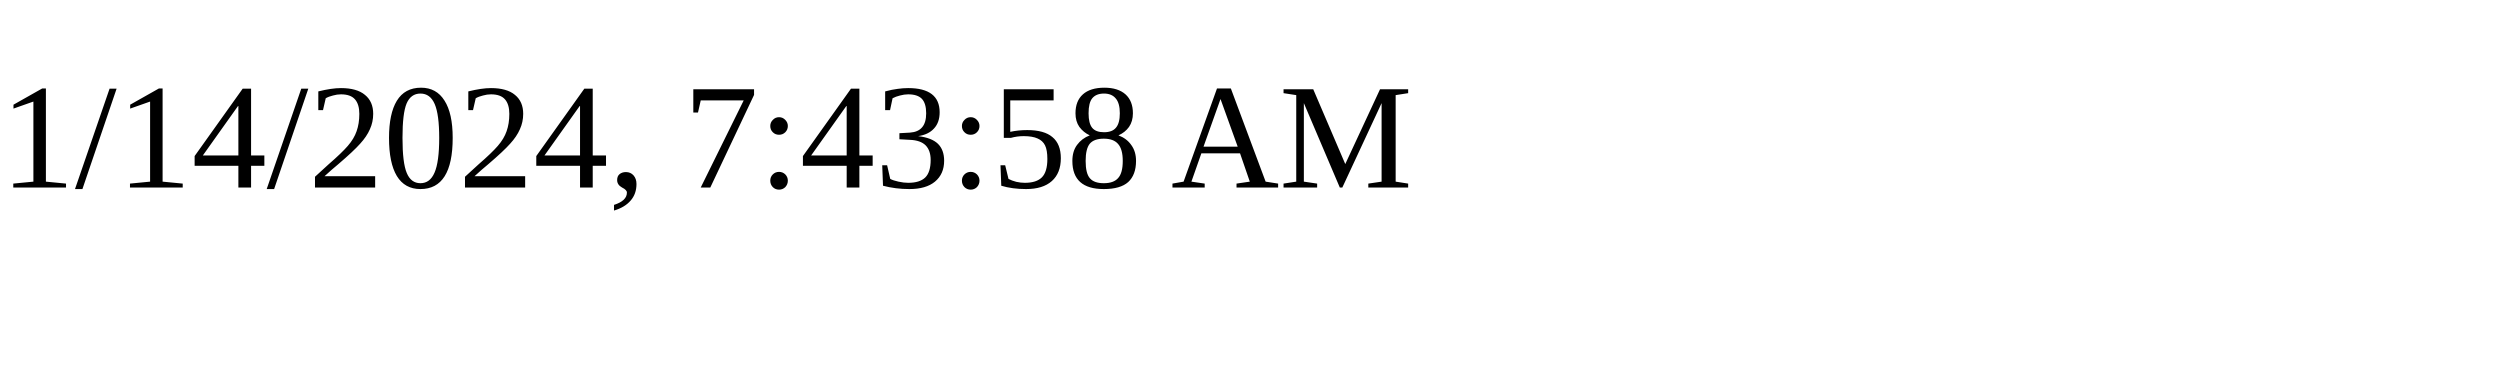
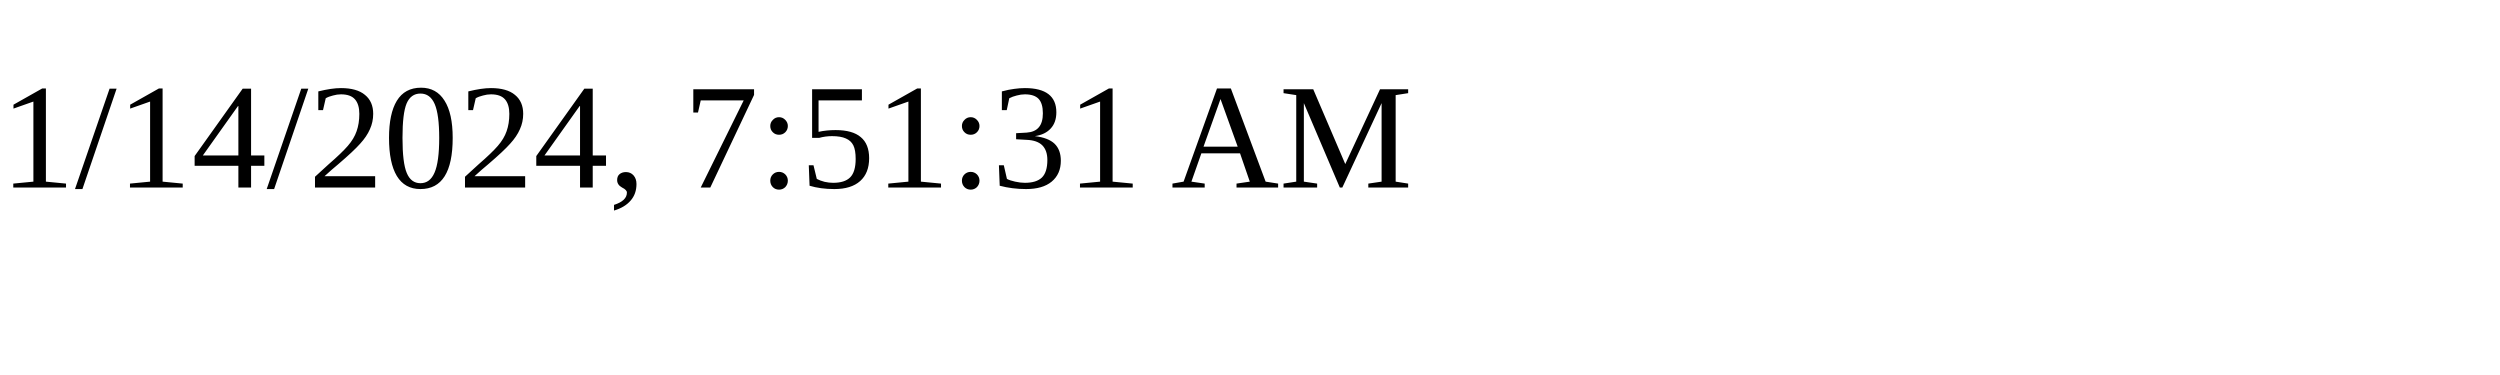
<svg xmlns="http://www.w3.org/2000/svg" height="30" width="200">
-   <text x="0" y="15">1/14/2024, 7:43:58 AM</text>
+   <text x="0" y="15">1/14/2024, 7:51:31 AM</text>
</svg>
